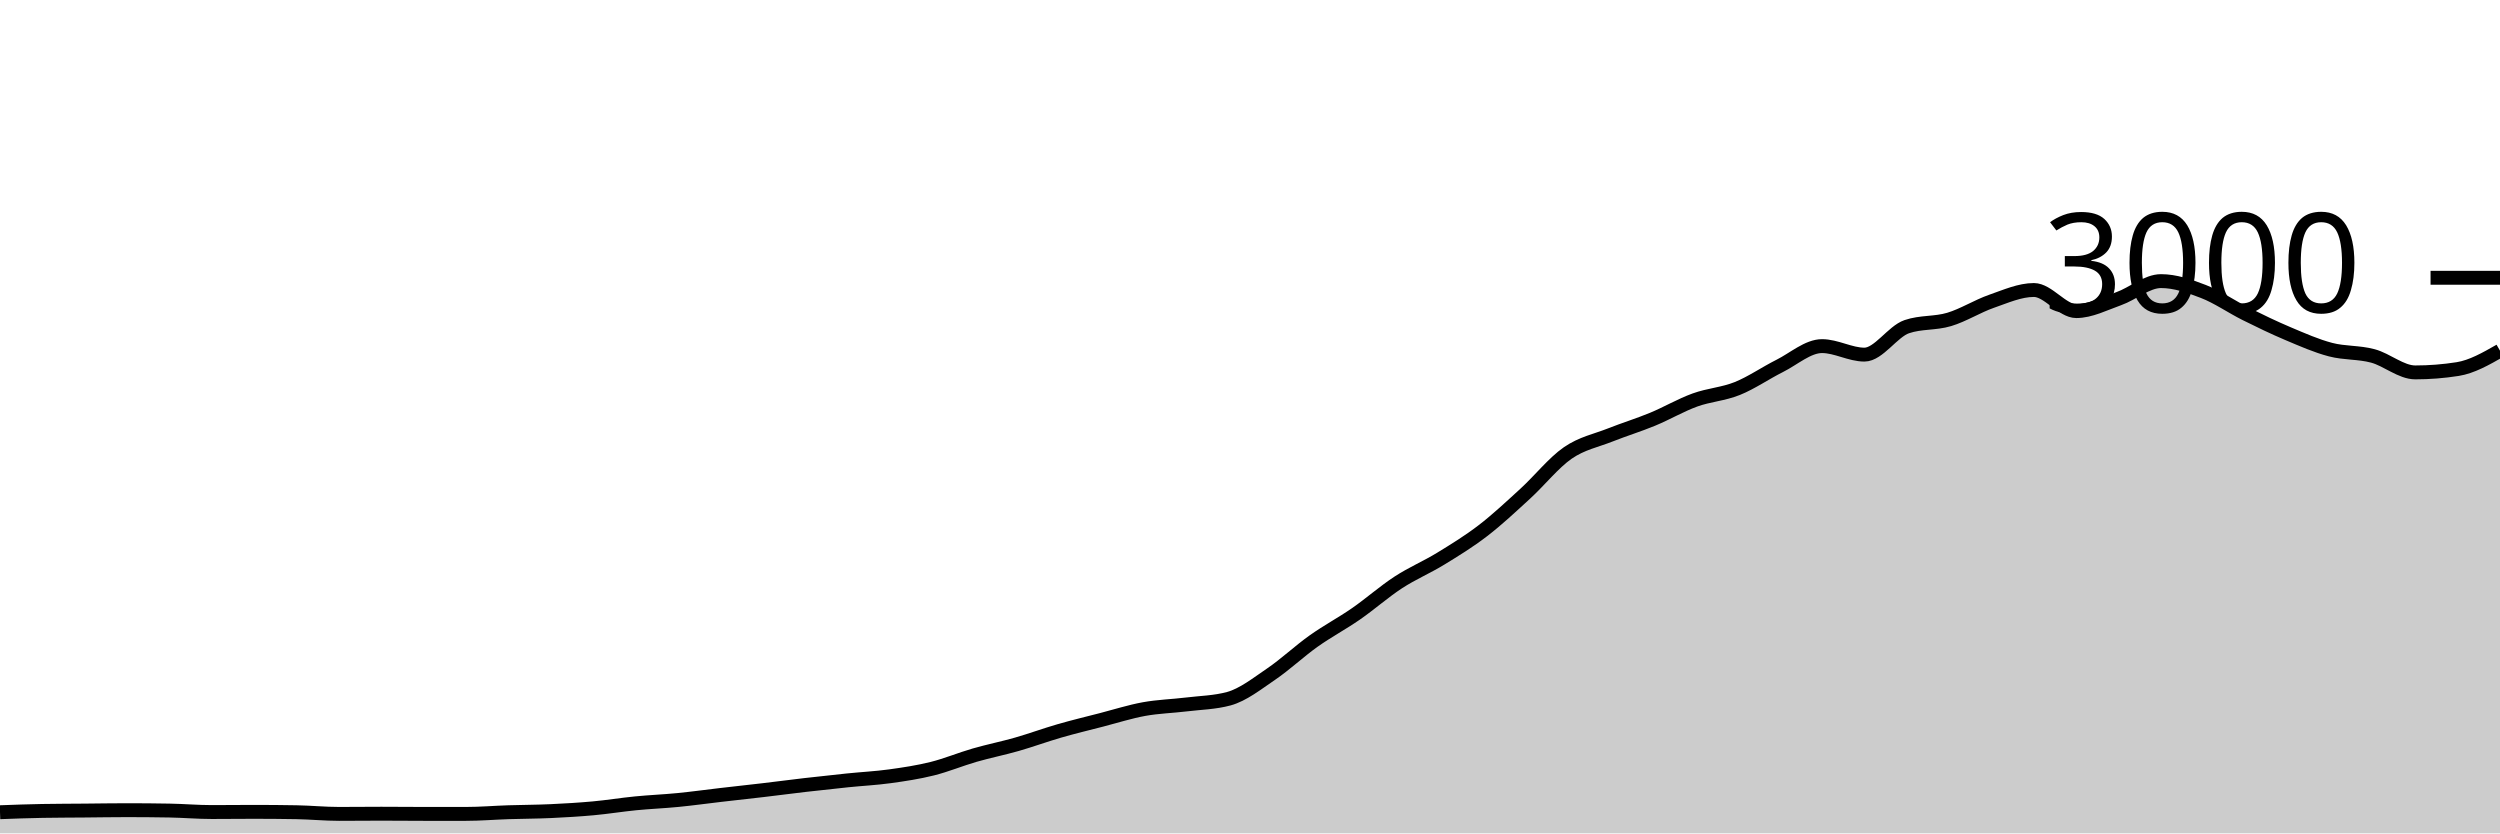
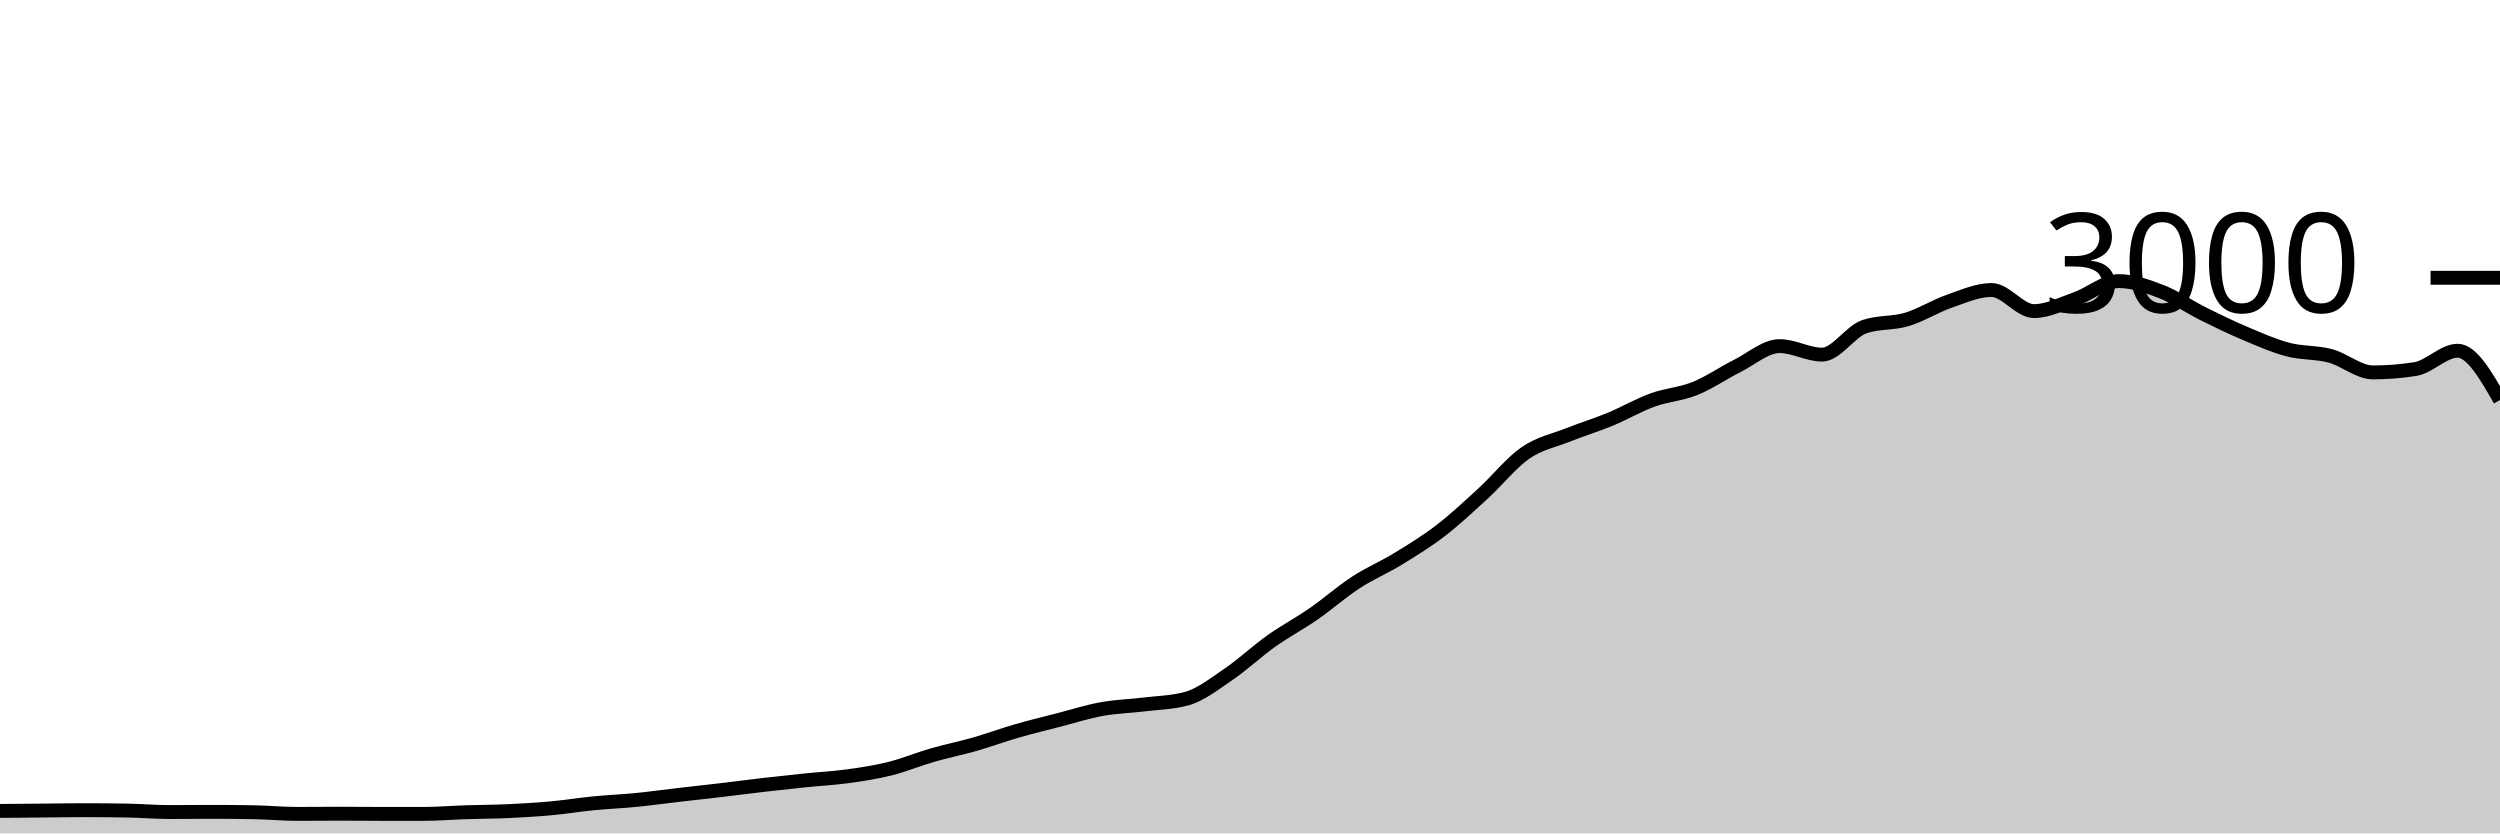
<svg xmlns="http://www.w3.org/2000/svg" viewBox="0 0 180 60">
  <g transform="translate(0,20)">
-     <path class="area" fill="rgba(0, 0, 0, 0.2)" d="M0,38.48C1.017,38.442,2.034,38.404,3.051,38.387C4.068,38.369,5.085,38.369,6.102,38.36C7.119,38.351,8.136,38.333,9.153,38.333C10.169,38.333,11.186,38.342,12.203,38.36C13.22,38.378,14.237,38.467,15.254,38.467C16.271,38.467,17.288,38.453,18.305,38.453C19.322,38.453,20.339,38.462,21.356,38.48C22.373,38.498,23.39,38.6,24.407,38.6C25.424,38.6,26.441,38.587,27.458,38.587C28.475,38.587,29.492,38.6,30.508,38.6C31.525,38.6,32.542,38.6,33.559,38.6C34.576,38.6,35.593,38.513,36.61,38.48C37.627,38.447,38.644,38.447,39.661,38.4C40.678,38.353,41.695,38.293,42.712,38.2C43.729,38.107,44.746,37.94,45.763,37.84C46.78,37.74,47.797,37.7,48.814,37.6C49.831,37.5,50.847,37.358,51.864,37.24C52.881,37.122,53.898,37.013,54.915,36.893C55.932,36.773,56.949,36.638,57.966,36.52C58.983,36.402,60,36.291,61.017,36.187C62.034,36.082,63.051,36.033,64.068,35.893C65.085,35.753,66.102,35.6,67.119,35.347C68.136,35.093,69.153,34.667,70.169,34.373C71.186,34.08,72.203,33.878,73.22,33.587C74.237,33.296,75.254,32.92,76.271,32.627C77.288,32.333,78.305,32.089,79.322,31.827C80.339,31.564,81.356,31.238,82.373,31.053C83.39,30.869,84.407,30.844,85.424,30.72C86.441,30.596,87.458,30.582,88.475,30.307C89.492,30.031,90.508,29.224,91.525,28.533C92.542,27.842,93.559,26.882,94.576,26.16C95.593,25.438,96.61,24.904,97.627,24.2C98.644,23.496,99.661,22.596,100.678,21.933C101.695,21.271,102.712,20.849,103.729,20.227C104.746,19.604,105.763,18.982,106.78,18.2C107.797,17.418,108.814,16.464,109.831,15.533C110.847,14.602,111.864,13.316,112.881,12.613C113.898,11.911,114.915,11.724,115.932,11.32C116.949,10.916,117.966,10.607,118.983,10.187C120,9.767,121.017,9.169,122.034,8.8C123.051,8.431,124.068,8.382,125.085,7.973C126.102,7.564,127.119,6.856,128.136,6.347C129.153,5.838,130.169,4.92,131.186,4.92C132.203,4.92,133.22,5.533,134.237,5.533C135.254,5.533,136.271,3.867,137.288,3.52C138.305,3.173,139.322,3.304,140.339,3C141.356,2.696,142.373,2.047,143.39,1.693C144.407,1.34,145.424,0.88,146.441,0.88C147.458,0.88,148.475,2.4,149.492,2.4C150.508,2.4,151.525,1.867,152.542,1.507C153.559,1.147,154.576,0.24,155.593,0.24C156.61,0.24,157.627,0.593,158.644,0.987C159.661,1.38,160.678,2.093,161.695,2.6C162.712,3.107,163.729,3.598,164.746,4.027C165.763,4.456,166.78,4.907,167.797,5.173C168.814,5.44,169.831,5.353,170.847,5.627C171.864,5.9,172.881,6.813,173.898,6.813C174.915,6.813,175.932,6.733,176.949,6.573C177.966,6.413,178.983,5.833,180,5.253L180,40C178.983,40,177.966,40,176.949,40C175.932,40,174.915,40,173.898,40C172.881,40,171.864,40,170.847,40C169.831,40,168.814,40,167.797,40C166.78,40,165.763,40,164.746,40C163.729,40,162.712,40,161.695,40C160.678,40,159.661,40,158.644,40C157.627,40,156.61,40,155.593,40C154.576,40,153.559,40,152.542,40C151.525,40,150.508,40,149.492,40C148.475,40,147.458,40,146.441,40C145.424,40,144.407,40,143.39,40C142.373,40,141.356,40,140.339,40C139.322,40,138.305,40,137.288,40C136.271,40,135.254,40,134.237,40C133.22,40,132.203,40,131.186,40C130.169,40,129.153,40,128.136,40C127.119,40,126.102,40,125.085,40C124.068,40,123.051,40,122.034,40C121.017,40,120,40,118.983,40C117.966,40,116.949,40,115.932,40C114.915,40,113.898,40,112.881,40C111.864,40,110.847,40,109.831,40C108.814,40,107.797,40,106.78,40C105.763,40,104.746,40,103.729,40C102.712,40,101.695,40,100.678,40C99.661,40,98.644,40,97.627,40C96.61,40,95.593,40,94.576,40C93.559,40,92.542,40,91.525,40C90.508,40,89.492,40,88.475,40C87.458,40,86.441,40,85.424,40C84.407,40,83.39,40,82.373,40C81.356,40,80.339,40,79.322,40C78.305,40,77.288,40,76.271,40C75.254,40,74.237,40,73.22,40C72.203,40,71.186,40,70.169,40C69.153,40,68.136,40,67.119,40C66.102,40,65.085,40,64.068,40C63.051,40,62.034,40,61.017,40C60,40,58.983,40,57.966,40C56.949,40,55.932,40,54.915,40C53.898,40,52.881,40,51.864,40C50.847,40,49.831,40,48.814,40C47.797,40,46.78,40,45.763,40C44.746,40,43.729,40,42.712,40C41.695,40,40.678,40,39.661,40C38.644,40,37.627,40,36.61,40C35.593,40,34.576,40,33.559,40C32.542,40,31.525,40,30.508,40C29.492,40,28.475,40,27.458,40C26.441,40,25.424,40,24.407,40C23.39,40,22.373,40,21.356,40C20.339,40,19.322,40,18.305,40C17.288,40,16.271,40,15.254,40C14.237,40,13.22,40,12.203,40C11.186,40,10.169,40,9.153,40C8.136,40,7.119,40,6.102,40C5.085,40,4.068,40,3.051,40C2.034,40,1.017,40,0,40Z" />
-     <path class="line" stroke="black" fill="none" d="M0,38.48C1.017,38.442,2.034,38.404,3.051,38.387C4.068,38.369,5.085,38.369,6.102,38.36C7.119,38.351,8.136,38.333,9.153,38.333C10.169,38.333,11.186,38.342,12.203,38.36C13.22,38.378,14.237,38.467,15.254,38.467C16.271,38.467,17.288,38.453,18.305,38.453C19.322,38.453,20.339,38.462,21.356,38.48C22.373,38.498,23.39,38.6,24.407,38.6C25.424,38.6,26.441,38.587,27.458,38.587C28.475,38.587,29.492,38.6,30.508,38.6C31.525,38.6,32.542,38.6,33.559,38.6C34.576,38.6,35.593,38.513,36.61,38.48C37.627,38.447,38.644,38.447,39.661,38.4C40.678,38.353,41.695,38.293,42.712,38.2C43.729,38.107,44.746,37.94,45.763,37.84C46.78,37.74,47.797,37.7,48.814,37.6C49.831,37.5,50.847,37.358,51.864,37.24C52.881,37.122,53.898,37.013,54.915,36.893C55.932,36.773,56.949,36.638,57.966,36.52C58.983,36.402,60,36.291,61.017,36.187C62.034,36.082,63.051,36.033,64.068,35.893C65.085,35.753,66.102,35.6,67.119,35.347C68.136,35.093,69.153,34.667,70.169,34.373C71.186,34.08,72.203,33.878,73.22,33.587C74.237,33.296,75.254,32.92,76.271,32.627C77.288,32.333,78.305,32.089,79.322,31.827C80.339,31.564,81.356,31.238,82.373,31.053C83.39,30.869,84.407,30.844,85.424,30.72C86.441,30.596,87.458,30.582,88.475,30.307C89.492,30.031,90.508,29.224,91.525,28.533C92.542,27.842,93.559,26.882,94.576,26.16C95.593,25.438,96.61,24.904,97.627,24.2C98.644,23.496,99.661,22.596,100.678,21.933C101.695,21.271,102.712,20.849,103.729,20.227C104.746,19.604,105.763,18.982,106.78,18.2C107.797,17.418,108.814,16.464,109.831,15.533C110.847,14.602,111.864,13.316,112.881,12.613C113.898,11.911,114.915,11.724,115.932,11.32C116.949,10.916,117.966,10.607,118.983,10.187C120,9.767,121.017,9.169,122.034,8.8C123.051,8.431,124.068,8.382,125.085,7.973C126.102,7.564,127.119,6.856,128.136,6.347C129.153,5.838,130.169,4.92,131.186,4.92C132.203,4.92,133.22,5.533,134.237,5.533C135.254,5.533,136.271,3.867,137.288,3.52C138.305,3.173,139.322,3.304,140.339,3C141.356,2.696,142.373,2.047,143.39,1.693C144.407,1.34,145.424,0.88,146.441,0.88C147.458,0.88,148.475,2.4,149.492,2.4C150.508,2.4,151.525,1.867,152.542,1.507C153.559,1.147,154.576,0.24,155.593,0.24C156.61,0.24,157.627,0.593,158.644,0.987C159.661,1.38,160.678,2.093,161.695,2.6C162.712,3.107,163.729,3.598,164.746,4.027C165.763,4.456,166.78,4.907,167.797,5.173C168.814,5.44,169.831,5.353,170.847,5.627C171.864,5.9,172.881,6.813,173.898,6.813C174.915,6.813,175.932,6.733,176.949,6.573C177.966,6.413,178.983,5.833,180,5.253" />
+     <path class="area" fill="rgba(0, 0, 0, 0.2)" d="M0,38.387C1.017,38.378,2.034,38.369,3.051,38.36C4.068,38.351,5.085,38.333,6.102,38.333C7.119,38.333,8.136,38.342,9.153,38.36C10.169,38.378,11.186,38.467,12.203,38.467C13.22,38.467,14.237,38.453,15.254,38.453C16.271,38.453,17.288,38.462,18.305,38.48C19.322,38.498,20.339,38.6,21.356,38.6C22.373,38.6,23.39,38.587,24.407,38.587C25.424,38.587,26.441,38.6,27.458,38.6C28.475,38.6,29.492,38.6,30.508,38.6C31.525,38.6,32.542,38.513,33.559,38.48C34.576,38.447,35.593,38.447,36.61,38.4C37.627,38.353,38.644,38.293,39.661,38.2C40.678,38.107,41.695,37.94,42.712,37.84C43.729,37.74,44.746,37.7,45.763,37.6C46.78,37.5,47.797,37.358,48.814,37.24C49.831,37.122,50.847,37.013,51.864,36.893C52.881,36.773,53.898,36.638,54.915,36.52C55.932,36.402,56.949,36.291,57.966,36.187C58.983,36.082,60,36.033,61.017,35.893C62.034,35.753,63.051,35.6,64.068,35.347C65.085,35.093,66.102,34.667,67.119,34.373C68.136,34.08,69.153,33.878,70.169,33.587C71.186,33.296,72.203,32.92,73.22,32.627C74.237,32.333,75.254,32.089,76.271,31.827C77.288,31.564,78.305,31.238,79.322,31.053C80.339,30.869,81.356,30.844,82.373,30.72C83.39,30.596,84.407,30.582,85.424,30.307C86.441,30.031,87.458,29.224,88.475,28.533C89.492,27.842,90.508,26.882,91.525,26.16C92.542,25.438,93.559,24.904,94.576,24.2C95.593,23.496,96.61,22.596,97.627,21.933C98.644,21.271,99.661,20.849,100.678,20.227C101.695,19.604,102.712,18.982,103.729,18.2C104.746,17.418,105.763,16.464,106.78,15.533C107.797,14.602,108.814,13.316,109.831,12.613C110.847,11.911,111.864,11.724,112.881,11.32C113.898,10.916,114.915,10.607,115.932,10.187C116.949,9.767,117.966,9.169,118.983,8.8C120,8.431,121.017,8.382,122.034,7.973C123.051,7.564,124.068,6.856,125.085,6.347C126.102,5.838,127.119,4.92,128.136,4.92C129.153,4.92,130.169,5.533,131.186,5.533C132.203,5.533,133.22,3.867,134.237,3.52C135.254,3.173,136.271,3.304,137.288,3C138.305,2.696,139.322,2.047,140.339,1.693C141.356,1.34,142.373,0.88,143.39,0.88C144.407,0.88,145.424,2.4,146.441,2.4C147.458,2.4,148.475,1.867,149.492,1.507C150.508,1.147,151.525,0.24,152.542,0.24C153.559,0.24,154.576,0.593,155.593,0.987C156.61,1.38,157.627,2.093,158.644,2.6C159.661,3.107,160.678,3.598,161.695,4.027C162.712,4.456,163.729,4.907,164.746,5.173C165.763,5.44,166.78,5.353,167.797,5.627C168.814,5.9,169.831,6.813,170.847,6.813C171.864,6.813,172.881,6.733,173.898,6.573C174.915,6.413,175.932,5.253,176.949,5.253C177.966,5.253,178.983,7.027,180,8.8L180,40C178.983,40,177.966,40,176.949,40C175.932,40,174.915,40,173.898,40C172.881,40,171.864,40,170.847,40C169.831,40,168.814,40,167.797,40C166.78,40,165.763,40,164.746,40C163.729,40,162.712,40,161.695,40C160.678,40,159.661,40,158.644,40C157.627,40,156.61,40,155.593,40C154.576,40,153.559,40,152.542,40C151.525,40,150.508,40,149.492,40C148.475,40,147.458,40,146.441,40C145.424,40,144.407,40,143.39,40C142.373,40,141.356,40,140.339,40C139.322,40,138.305,40,137.288,40C136.271,40,135.254,40,134.237,40C133.22,40,132.203,40,131.186,40C130.169,40,129.153,40,128.136,40C127.119,40,126.102,40,125.085,40C124.068,40,123.051,40,122.034,40C121.017,40,120,40,118.983,40C117.966,40,116.949,40,115.932,40C114.915,40,113.898,40,112.881,40C111.864,40,110.847,40,109.831,40C108.814,40,107.797,40,106.78,40C105.763,40,104.746,40,103.729,40C102.712,40,101.695,40,100.678,40C99.661,40,98.644,40,97.627,40C96.61,40,95.593,40,94.576,40C93.559,40,92.542,40,91.525,40C90.508,40,89.492,40,88.475,40C87.458,40,86.441,40,85.424,40C84.407,40,83.39,40,82.373,40C81.356,40,80.339,40,79.322,40C78.305,40,77.288,40,76.271,40C75.254,40,74.237,40,73.22,40C72.203,40,71.186,40,70.169,40C69.153,40,68.136,40,67.119,40C66.102,40,65.085,40,64.068,40C63.051,40,62.034,40,61.017,40C60,40,58.983,40,57.966,40C56.949,40,55.932,40,54.915,40C53.898,40,52.881,40,51.864,40C50.847,40,49.831,40,48.814,40C47.797,40,46.78,40,45.763,40C44.746,40,43.729,40,42.712,40C41.695,40,40.678,40,39.661,40C38.644,40,37.627,40,36.61,40C35.593,40,34.576,40,33.559,40C32.542,40,31.525,40,30.508,40C29.492,40,28.475,40,27.458,40C26.441,40,25.424,40,24.407,40C23.39,40,22.373,40,21.356,40C20.339,40,19.322,40,18.305,40C17.288,40,16.271,40,15.254,40C14.237,40,13.22,40,12.203,40C11.186,40,10.169,40,9.153,40C8.136,40,7.119,40,6.102,40C5.085,40,4.068,40,3.051,40C2.034,40,1.017,40,0,40Z" />
+     <path class="line" stroke="black" fill="none" d="M0,38.387C1.017,38.378,2.034,38.369,3.051,38.36C4.068,38.351,5.085,38.333,6.102,38.333C7.119,38.333,8.136,38.342,9.153,38.36C10.169,38.378,11.186,38.467,12.203,38.467C13.22,38.467,14.237,38.453,15.254,38.453C16.271,38.453,17.288,38.462,18.305,38.48C19.322,38.498,20.339,38.6,21.356,38.6C22.373,38.6,23.39,38.587,24.407,38.587C25.424,38.587,26.441,38.6,27.458,38.6C28.475,38.6,29.492,38.6,30.508,38.6C31.525,38.6,32.542,38.513,33.559,38.48C34.576,38.447,35.593,38.447,36.61,38.4C37.627,38.353,38.644,38.293,39.661,38.2C40.678,38.107,41.695,37.94,42.712,37.84C43.729,37.74,44.746,37.7,45.763,37.6C46.78,37.5,47.797,37.358,48.814,37.24C49.831,37.122,50.847,37.013,51.864,36.893C52.881,36.773,53.898,36.638,54.915,36.52C55.932,36.402,56.949,36.291,57.966,36.187C58.983,36.082,60,36.033,61.017,35.893C62.034,35.753,63.051,35.6,64.068,35.347C65.085,35.093,66.102,34.667,67.119,34.373C68.136,34.08,69.153,33.878,70.169,33.587C71.186,33.296,72.203,32.92,73.22,32.627C74.237,32.333,75.254,32.089,76.271,31.827C77.288,31.564,78.305,31.238,79.322,31.053C80.339,30.869,81.356,30.844,82.373,30.72C83.39,30.596,84.407,30.582,85.424,30.307C86.441,30.031,87.458,29.224,88.475,28.533C89.492,27.842,90.508,26.882,91.525,26.16C92.542,25.438,93.559,24.904,94.576,24.2C95.593,23.496,96.61,22.596,97.627,21.933C98.644,21.271,99.661,20.849,100.678,20.227C101.695,19.604,102.712,18.982,103.729,18.2C104.746,17.418,105.763,16.464,106.78,15.533C107.797,14.602,108.814,13.316,109.831,12.613C110.847,11.911,111.864,11.724,112.881,11.32C113.898,10.916,114.915,10.607,115.932,10.187C116.949,9.767,117.966,9.169,118.983,8.8C120,8.431,121.017,8.382,122.034,7.973C123.051,7.564,124.068,6.856,125.085,6.347C126.102,5.838,127.119,4.92,128.136,4.92C129.153,4.92,130.169,5.533,131.186,5.533C132.203,5.533,133.22,3.867,134.237,3.52C135.254,3.173,136.271,3.304,137.288,3C138.305,2.696,139.322,2.047,140.339,1.693C141.356,1.34,142.373,0.88,143.39,0.88C144.407,0.88,145.424,2.4,146.441,2.4C147.458,2.4,148.475,1.867,149.492,1.507C150.508,1.147,151.525,0.24,152.542,0.24C153.559,0.24,154.576,0.593,155.593,0.987C156.61,1.38,157.627,2.093,158.644,2.6C159.661,3.107,160.678,3.598,161.695,4.027C162.712,4.456,163.729,4.907,164.746,5.173C165.763,5.44,166.78,5.353,167.797,5.627C168.814,5.9,169.831,6.813,170.847,6.813C171.864,6.813,172.881,6.733,173.898,6.573C174.915,6.413,175.932,5.253,176.949,5.253C177.966,5.253,178.983,7.027,180,8.8" />
    <path class="axis-ceiling" stroke-width="1" stroke="black" fill="none" d="M175,0L180,0" />
    <text class="axis-ceiling-label" font-family="sans-serif" text-anchor="end" font-size="10px" x="170" y="2.5">3000</text>
  </g>
</svg>
